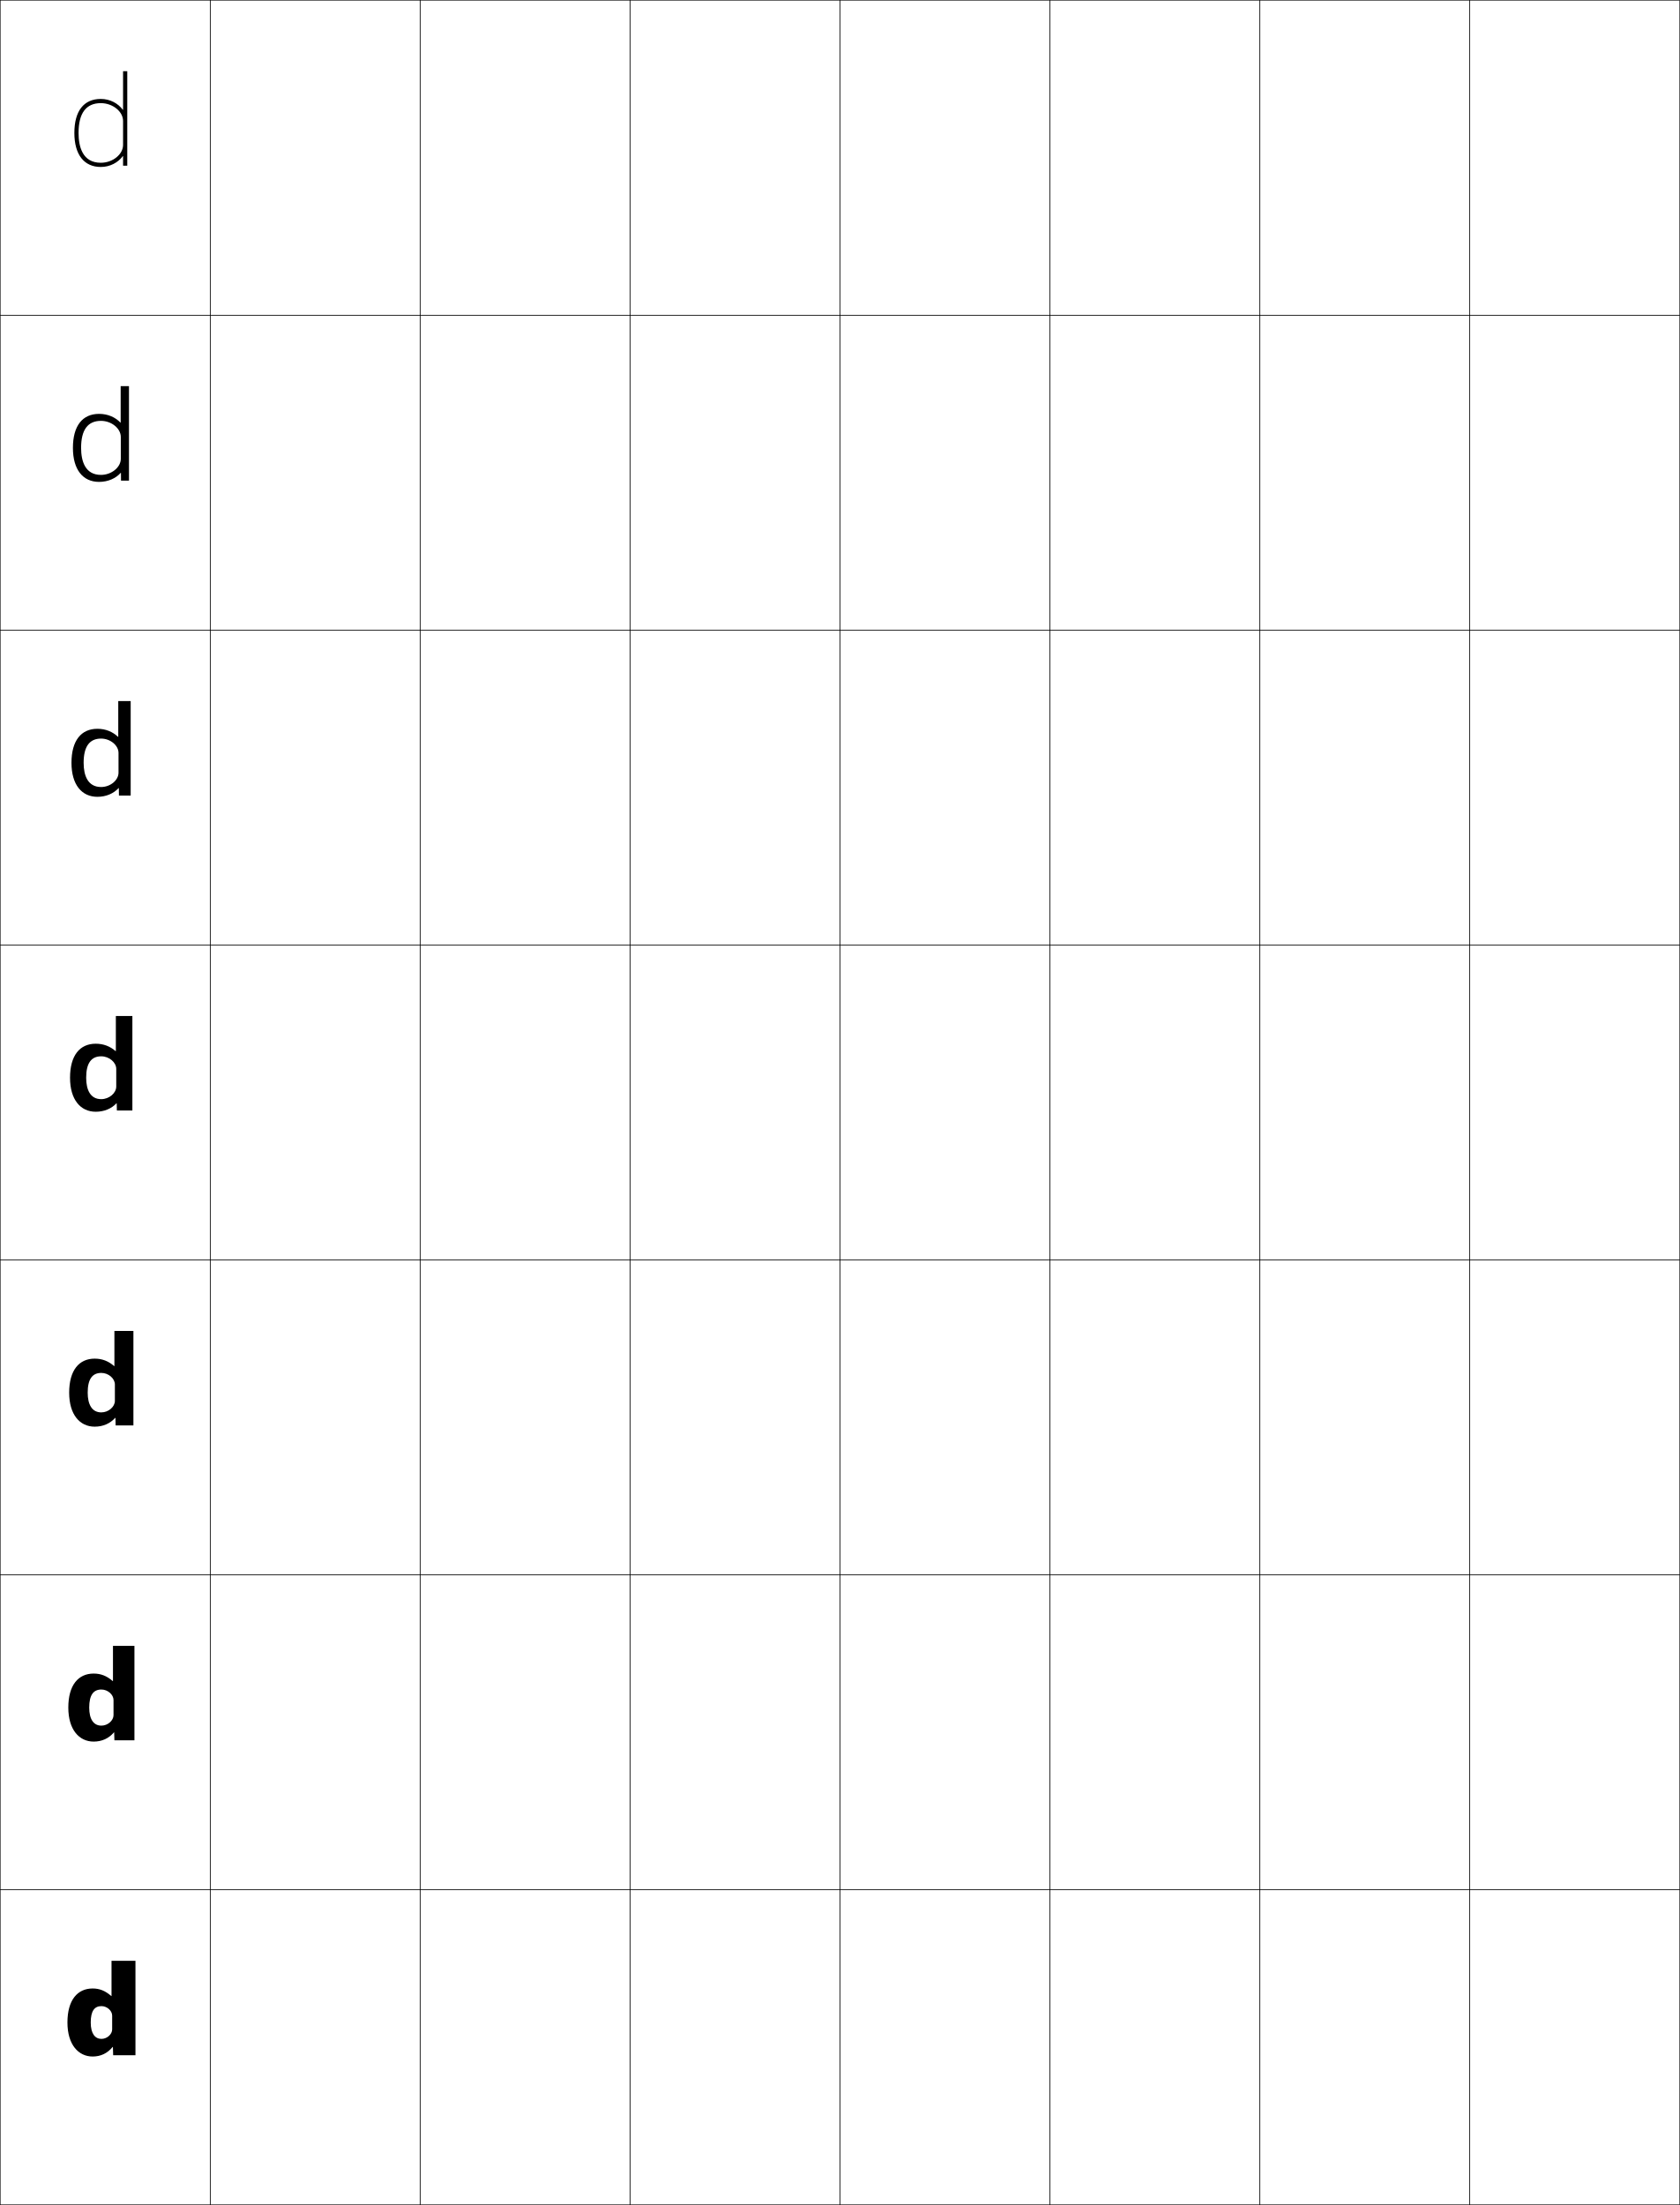
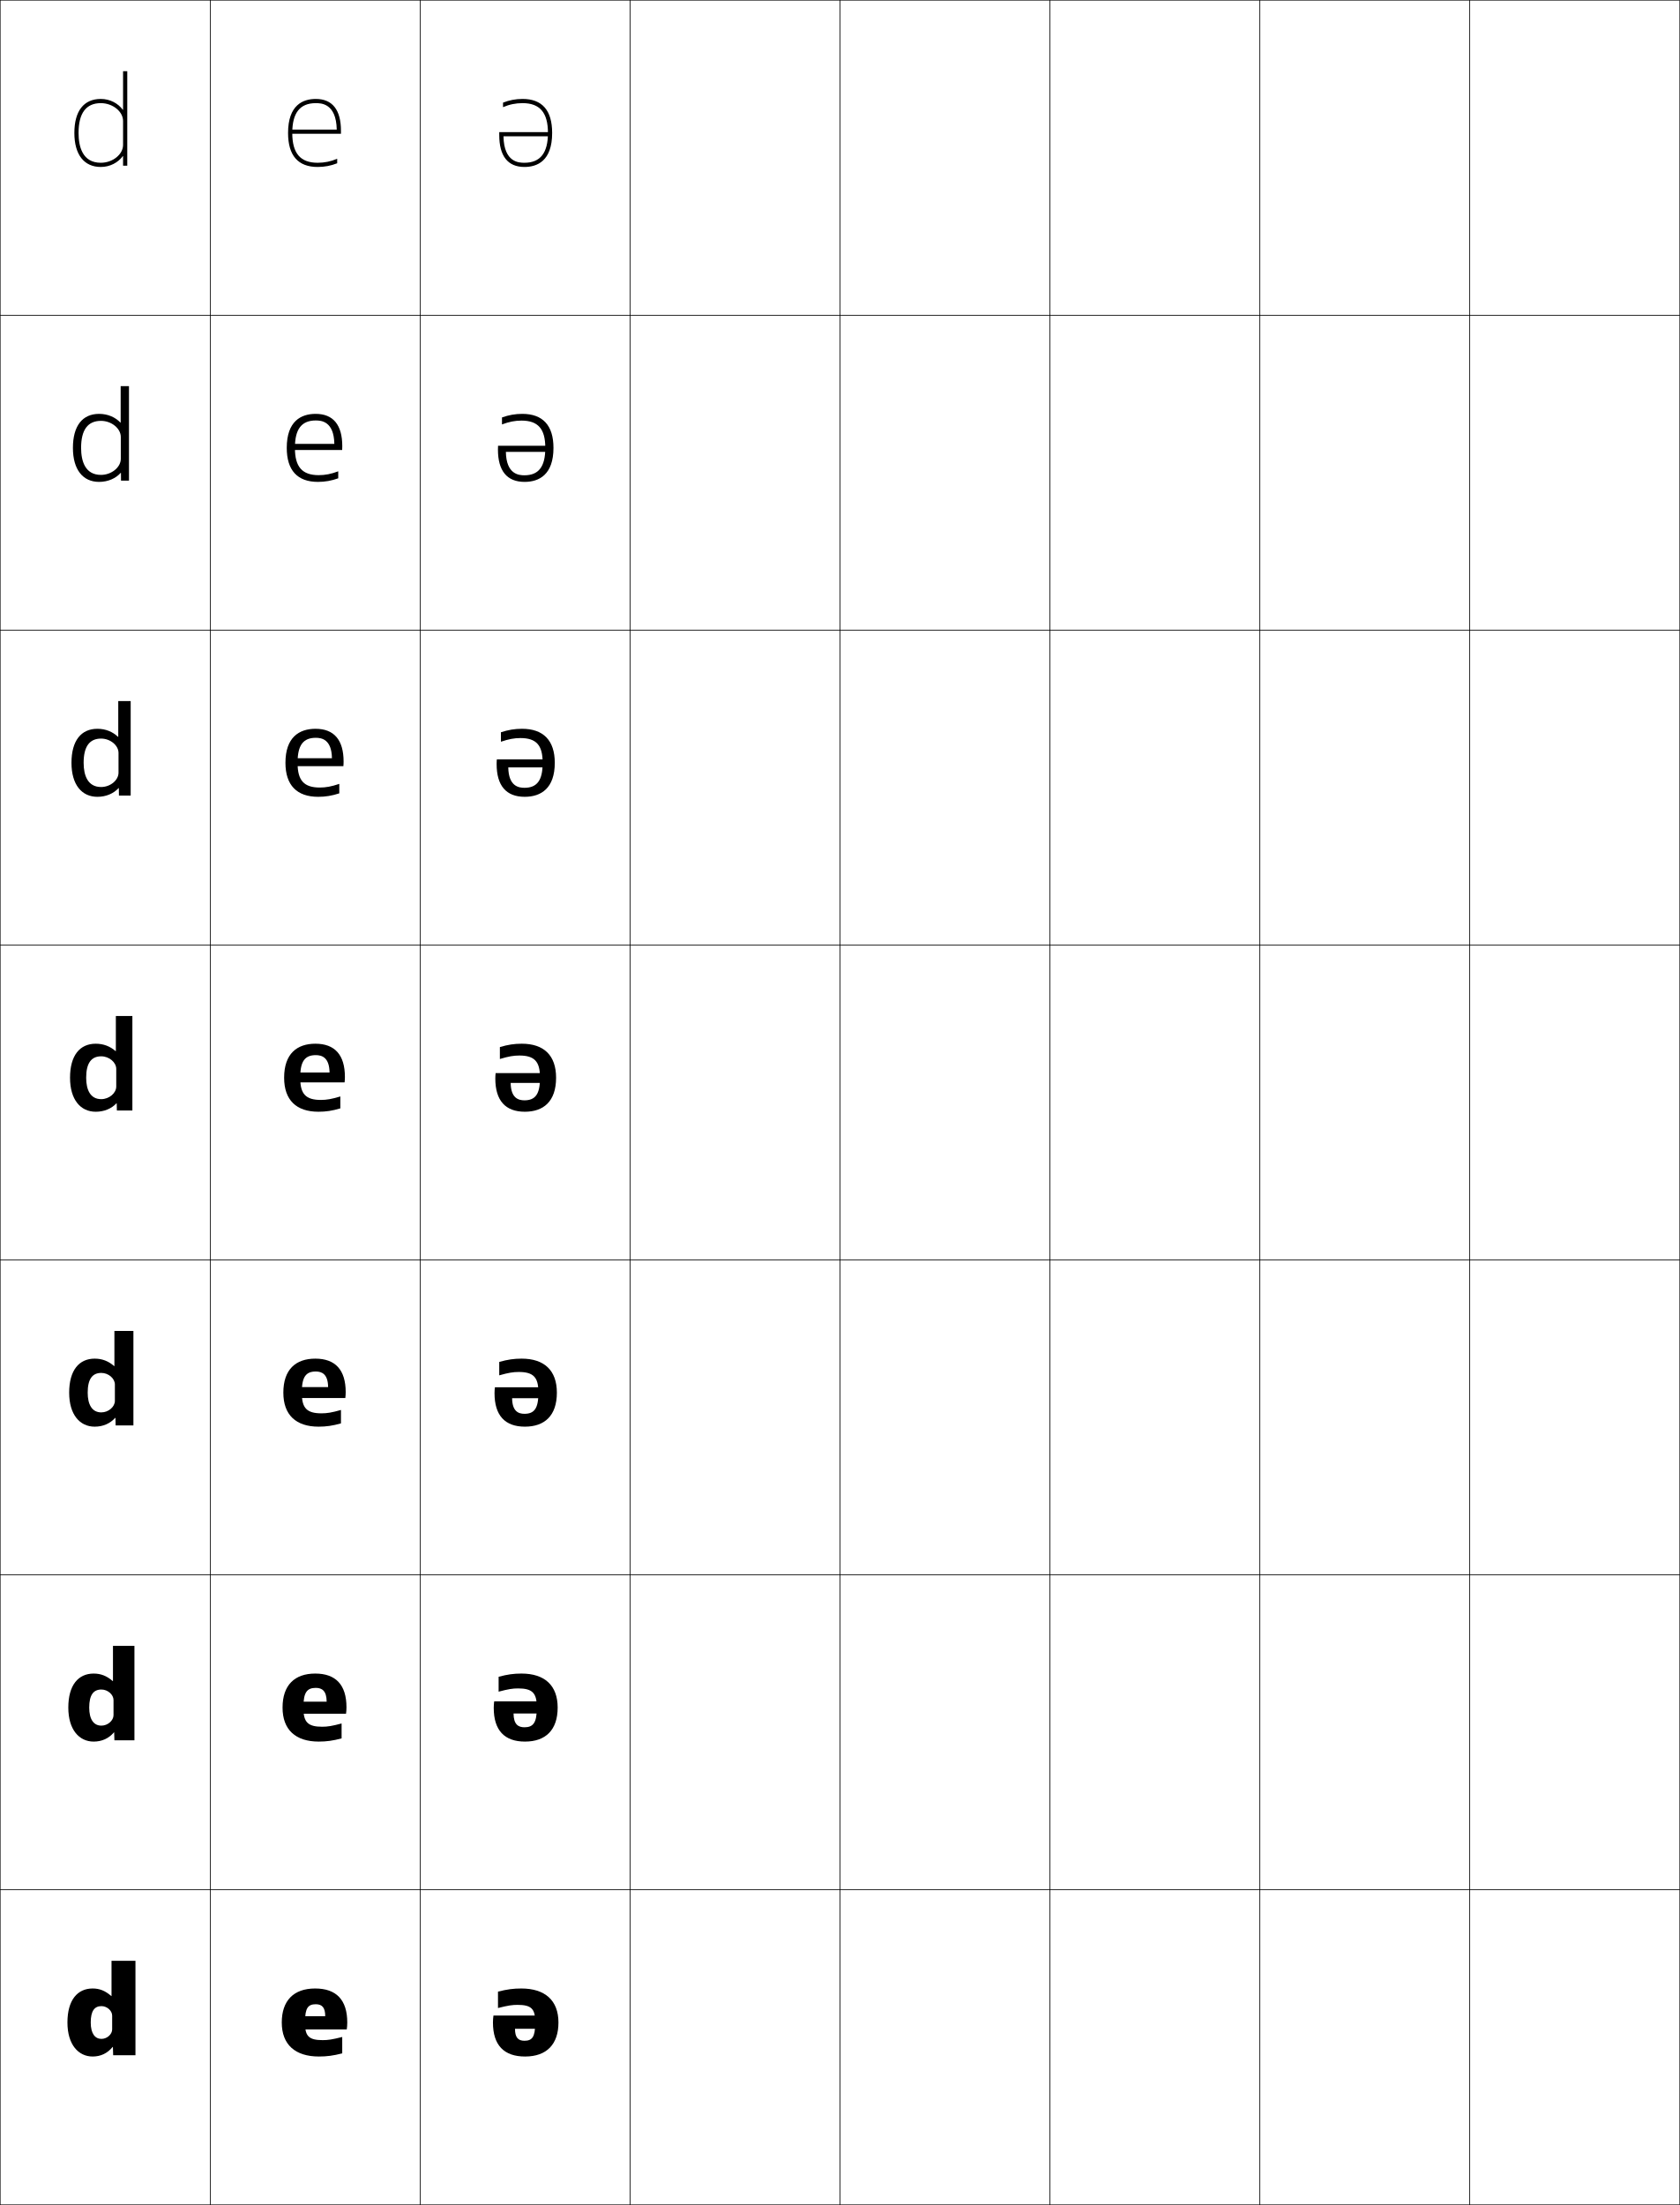
<svg xmlns="http://www.w3.org/2000/svg" width="800.25" height="1050.25" viewBox="0 0 800.25 1050.25" overflow="visible" enable-background="new 0 0 800.25 1050.25" xml:space="preserve">
  <g id="レイヤー1">
    <g>
      <rect x="0.125" y="0.125" fill="none" stroke="#000000" stroke-width="0.25" width="100" height="150" />
      <rect x="100.125" y="0.125" fill="none" stroke="#000000" stroke-width="0.25" width="100" height="150" />
      <rect x="200.125" y="0.125" fill="none" stroke="#000000" stroke-width="0.25" width="100" height="150" />
      <rect x="300.125" y="0.125" fill="none" stroke="#000000" stroke-width="0.25" width="100" height="150" />
      <rect x="400.125" y="0.125" fill="none" stroke="#000000" stroke-width="0.25" width="100" height="150" />
      <rect x="500.125" y="0.125" fill="none" stroke="#000000" stroke-width="0.25" width="100" height="150" />
      <rect x="600.125" y="0.125" fill="none" stroke="#000000" stroke-width="0.25" width="100" height="150" />
      <rect x="0.125" y="150.125" fill="none" stroke="#000000" stroke-width="0.25" width="100" height="150" />
      <rect x="100.125" y="150.125" fill="none" stroke="#000000" stroke-width="0.25" width="100" height="150" />
      <rect x="200.125" y="150.125" fill="none" stroke="#000000" stroke-width="0.25" width="100" height="150" />
      <rect x="300.125" y="150.125" fill="none" stroke="#000000" stroke-width="0.25" width="100" height="150" />
      <rect x="400.125" y="150.125" fill="none" stroke="#000000" stroke-width="0.25" width="100" height="150" />
      <rect x="500.125" y="150.125" fill="none" stroke="#000000" stroke-width="0.25" width="100" height="150" />
      <rect x="600.125" y="150.125" fill="none" stroke="#000000" stroke-width="0.25" width="100" height="150" />
      <rect x="0.125" y="300.125" fill="none" stroke="#000000" stroke-width="0.25" width="100" height="150" />
      <rect x="100.125" y="300.125" fill="none" stroke="#000000" stroke-width="0.25" width="100" height="150" />
      <rect x="200.125" y="300.125" fill="none" stroke="#000000" stroke-width="0.25" width="100" height="150" />
      <rect x="300.125" y="300.125" fill="none" stroke="#000000" stroke-width="0.25" width="100" height="150" />
      <rect x="400.125" y="300.125" fill="none" stroke="#000000" stroke-width="0.25" width="100" height="150" />
      <rect x="500.125" y="300.125" fill="none" stroke="#000000" stroke-width="0.25" width="100" height="150" />
      <rect x="600.125" y="300.125" fill="none" stroke="#000000" stroke-width="0.25" width="100" height="150" />
      <rect x="0.125" y="450.125" fill="none" stroke="#000000" stroke-width="0.25" width="100" height="150" />
      <rect x="100.125" y="450.125" fill="none" stroke="#000000" stroke-width="0.25" width="100" height="150" />
      <rect x="200.125" y="450.125" fill="none" stroke="#000000" stroke-width="0.25" width="100" height="150" />
      <rect x="300.125" y="450.125" fill="none" stroke="#000000" stroke-width="0.25" width="100" height="150" />
      <rect x="400.125" y="450.125" fill="none" stroke="#000000" stroke-width="0.25" width="100" height="150" />
      <rect x="500.125" y="450.125" fill="none" stroke="#000000" stroke-width="0.25" width="100" height="150" />
      <rect x="600.125" y="450.125" fill="none" stroke="#000000" stroke-width="0.25" width="100" height="150" />
      <rect x="0.125" y="600.125" fill="none" stroke="#000000" stroke-width="0.25" width="100" height="150" />
      <rect x="100.125" y="600.125" fill="none" stroke="#000000" stroke-width="0.25" width="100" height="150" />
      <rect x="200.125" y="600.125" fill="none" stroke="#000000" stroke-width="0.25" width="100" height="150" />
      <rect x="300.125" y="600.125" fill="none" stroke="#000000" stroke-width="0.25" width="100" height="150" />
      <rect x="400.125" y="600.125" fill="none" stroke="#000000" stroke-width="0.25" width="100" height="150" />
      <rect x="500.125" y="600.125" fill="none" stroke="#000000" stroke-width="0.25" width="100" height="150" />
      <rect x="600.125" y="600.125" fill="none" stroke="#000000" stroke-width="0.25" width="100" height="150" />
      <rect x="0.125" y="750.125" fill="none" stroke="#000000" stroke-width="0.25" width="100" height="150" />
      <rect x="100.125" y="750.125" fill="none" stroke="#000000" stroke-width="0.25" width="100" height="150" />
      <rect x="200.125" y="750.125" fill="none" stroke="#000000" stroke-width="0.25" width="100" height="150" />
      <rect x="300.125" y="750.125" fill="none" stroke="#000000" stroke-width="0.25" width="100" height="150" />
      <rect x="400.125" y="750.125" fill="none" stroke="#000000" stroke-width="0.25" width="100" height="150" />
      <rect x="500.125" y="750.125" fill="none" stroke="#000000" stroke-width="0.25" width="100" height="150" />
      <rect x="600.125" y="750.125" fill="none" stroke="#000000" stroke-width="0.25" width="100" height="150" />
      <rect x="0.125" y="900.125" fill="none" stroke="#000000" stroke-width="0.25" width="100" height="150" />
      <rect x="100.125" y="900.125" fill="none" stroke="#000000" stroke-width="0.25" width="100" height="150" />
      <rect x="200.125" y="900.125" fill="none" stroke="#000000" stroke-width="0.25" width="100" height="150" />
      <rect x="300.125" y="900.125" fill="none" stroke="#000000" stroke-width="0.25" width="100" height="150" />
      <rect x="400.125" y="900.125" fill="none" stroke="#000000" stroke-width="0.25" width="100" height="150" />
      <rect x="500.125" y="900.125" fill="none" stroke="#000000" stroke-width="0.25" width="100" height="150" />
      <rect x="600.125" y="900.125" fill="none" stroke="#000000" stroke-width="0.25" width="100" height="150" />
      <rect x="700.125" y="0.125" fill="none" stroke="#000000" stroke-width="0.25" width="100" height="150" />
      <rect x="700.125" y="150.125" fill="none" stroke="#000000" stroke-width="0.25" width="100" height="150" />
      <rect x="700.125" y="300.125" fill="none" stroke="#000000" stroke-width="0.25" width="100" height="150" />
      <rect x="700.125" y="450.125" fill="none" stroke="#000000" stroke-width="0.25" width="100" height="150" />
      <rect x="700.125" y="600.125" fill="none" stroke="#000000" stroke-width="0.25" width="100" height="150" />
      <rect x="700.125" y="750.125" fill="none" stroke="#000000" stroke-width="0.25" width="100" height="150" />
      <rect x="700.125" y="900.125" fill="none" stroke="#000000" stroke-width="0.25" width="100" height="150" />
    </g>
    <path d="M53.425,960.025c0-2.261-2.37-4.5-5.1-4.5c-3.3,0-5.101,2.271-5.101,7.8     H32.125c0-10.723,4.793-16.2,12-16.2c3.276,0,5.967,1.046,8.88,3.601H53.125     v-16.801h11.4v45H53.904l-0.119-3.959h-0.121     c-2.496,3.055-5.729,4.56-9.539,4.56c-6.75,0-12-5.649-12-16.2h11.1     c0,5.439,2.147,7.8,5.101,7.8c2.729,0,5.1-2.239,5.1-4.5V960.025z" />
    <g>
      <path d="M53.812,783.925h10.226v45h-9.543l-0.104-3.779h-0.121      c-2.464,2.891-5.771,4.38-9.656,4.38c-6.907,0-12.075-5.682-12.075-16.2      h9.962c0,5.569,2.109,8.6,5.788,8.6c3.094,0,5.787-2.456,5.787-5v-7.199      c0-2.544-2.693-5-5.787-5c-3.767,0-5.788,2.585-5.788,8.6h-9.962      c0-10.688,4.753-16.2,12.075-16.2c3.418,0,6.25,1.103,9.08,3.572h0.12      V783.925z" />
      <path d="M54.5,633.925h9.05v45h-8.465l-0.09-3.599h-0.121      c-2.433,2.726-5.813,4.199-9.774,4.199c-7.064,0-12.15-5.713-12.15-16.2      h8.825c0,5.699,2.071,9.399,6.476,9.399c3.459,0,6.475-2.672,6.475-5.5v-7.799      c0-2.828-3.016-5.5-6.475-5.5c-4.233,0-6.476,2.898-6.476,9.399h-8.825      c0-10.653,4.714-16.2,12.15-16.2c3.56,0,6.535,1.16,9.28,3.544H54.5      V633.925z" />
      <path d="M55.188,483.925h7.875v45h-7.388l-0.075-3.419h-0.12      c-2.401,2.562-5.856,4.02-9.892,4.02c-7.222,0-12.226-5.745-12.226-16.2      h7.688c0,5.829,2.032,10.199,7.163,10.199c3.823,0,7.162-2.889,7.162-6v-8.398      c0-3.111-3.339-6-7.162-6c-4.7,0-7.163,3.211-7.163,10.199h-7.688      c0-10.619,4.675-16.2,12.226-16.2c3.701,0,6.818,1.218,9.479,3.516H55.188      V483.925z" />
      <path d="M56.333,333.925H62.25v45h-5.592l-0.05-3.561h-0.12      c-2.349,2.577-5.928,4.161-10.088,4.161c-7.483,0-12.351-5.799-12.351-16.2      h5.792c0,6.045,1.968,11.533,8.309,11.533c4.431,0,8.308-3.25,8.308-6.834v-9.398      c0-3.584-3.876-6.834-8.308-6.834c-5.479,0-8.309,3.733-8.309,11.533h-5.792      c0-10.562,4.608-16.2,12.351-16.2c3.938,0,7.291,1.428,9.812,3.833h0.12      V333.925z" />
      <path d="M57.479,183.925H61.438v45h-3.796l-0.025-3.703H57.497      c-2.295,2.592-5.999,4.303-10.284,4.303c-7.746,0-12.476-5.852-12.476-16.2      h3.896c0,6.261,1.903,12.867,9.455,12.867c5.039,0,9.454-3.611,9.454-7.667      v-10.399c0-4.056-4.415-7.667-9.454-7.667c-6.256,0-9.455,4.255-9.455,12.867      h-3.896c0-10.504,4.542-16.2,12.476-16.2c4.173,0,7.764,1.639,10.146,4.151      h0.12V183.925z" />
    </g>
    <path d="M58.625,52.286V33.925h2v45.001h-2v-4.562h-0.12     c-2.242,3.039-6.07,5.161-10.479,5.161c-8.008,0-12.601-5.905-12.601-16.2h2     c0,6.478,1.839,14.2,10.601,14.2c5.646,0,10.6-3.973,10.6-8.5V57.625     c0-4.527-4.953-8.5-10.6-8.5c-7.034,0-10.601,4.777-10.601,14.2h-2     c0-10.446,4.476-16.2,12.601-16.2c4.409,0,8.237,2.122,10.479,5.161H58.625z" />
+     <g>
+       <path d="M145.325,962.725c0-6.253,1.421-8.1,5.1-8.1      c3.023,0,4.5,1.582,4.5,5.7h-11.7V966.625h21.96      c0.143-0.845,0.24-2.239,0.24-3.3c0-10.834-5.273-16.2-15.3-16.2      c-10.366,0-15.9,5.906-15.9,16.2c0,10.547,6.414,16.199,17.7,16.199      c3.732,0,6.785-0.385,11.101-1.5v-7.8c-4.881,1.231-6.804,1.5-9.301,1.5      c-6.445,0-8.399-1.82-8.399-7.8V962.725z" />
+       <path d="M144.562,812.8c0-6.666,1.702-8.862,5.862-8.862      c2.95,0,5.157,1.386,5.186,6.562h-13.011v5.762h22.24      c0.125-0.738,0.21-2.134,0.21-3.062c0-10.724-5.119-16.075-14.887-16.075      c-9.823,0-15.563,5.52-15.563,16.2c0,10.572,6.206,16.199,17.25,16.199      c3.674,0,6.727-0.409,10.875-1.532v-7.095      c-4.645,1.239-6.709,1.553-9.301,1.553c-6.671,0-8.862-2.157-8.862-8.601      V812.8z" />
+       <path d="M143.8,662.875c0-7.079,1.982-9.625,6.625-9.625c2.876,0,5.814,1.19,5.872,7.425      h-14.321v5.225h22.52c0.107-0.633,0.18-2.028,0.18-2.824      c0-10.613-4.964-15.95-14.475-15.95c-9.281,0-15.226,5.133-15.226,16.2      c0,10.598,5.997,16.199,16.8,16.199c3.617,0,6.669-0.435,10.65-1.564v-6.389      c-4.408,1.247-6.615,1.604-9.3,1.604c-6.898,0-9.325-2.493-9.325-9.399V662.875z" />
+       <path d="M162.125,522.244c-4.172,1.256-6.521,1.656-9.3,1.656      c-7.124,0-9.788-2.83-9.788-10.2v-0.75c0-7.492,2.263-10.388,7.388-10.388      c2.803,0,6.472,0.994,6.558,8.287h-15.632v4.688h22.799      c0.09-0.527,0.15-1.924,0.15-2.587c0-10.503-4.81-15.825-14.062-15.825      c-8.737,0-14.888,4.746-14.888,16.2c0,10.623,5.788,16.199,16.351,16.199      c3.559,0,6.611-0.459,10.425-1.597V522.244z" />
+       <path d="M161.625,373.366c-3.779,1.269-6.364,1.743-9.3,1.743      c-7.501,0-10.559-3.391-10.559-11.533v-0.5c0-8.181,2.73-11.659,8.659-11.659      c2.68,0,7.567,0.667,7.701,9.725h-17.816v3.792h23.266      c0.06-0.352,0.1-1.749,0.1-2.191c0-10.319-4.552-15.617-13.375-15.617      c-7.832,0-14.325,4.101-14.325,16.201c0,10.665,5.44,16.199,15.601,16.199      c3.463,0,6.515-0.5,10.05-1.651V373.366z" />
+       <path d="M161.125,224.488c-3.385,1.283-6.206,1.829-9.3,1.829      c-7.878,0-11.33-3.952-11.33-12.867v-0.25c0-8.868,3.197-12.929,9.929-12.929      c2.558,0,8.662,0.34,8.843,11.162h-20v2.896H163      c0.03-0.176,0.05-1.575,0.05-1.795c0-10.135-4.294-15.409-12.688-15.409      c-6.927,0-13.763,3.456-13.763,16.2c0,10.707,5.092,16.2,14.851,16.2      c3.367,0,6.418-0.541,9.675-1.705V224.488z" />
+       <path d="M139.225,63.325c0-9.556,3.664-14.2,11.2-14.2      c2.435,0,9.757,0.014,9.986,12.6h-22.186v2h24.199v-1.399      c0-9.951-4.036-15.2-12-15.2c-6.021,0-13.2,2.811-13.2,16.2      c0,10.749,4.744,16.2,14.101,16.2c3.271,0,6.321-0.582,9.3-1.76v-2.156      c-2.992,1.296-6.049,1.916-9.3,1.916      C143.069,77.525,139.225,73.013,139.225,63.325L139.225,63.325z" />
+     </g>
+     <g>
+       <path d="M254.925,963.925c0,6.254-1.421,8.1-5.1,8.1      c-3.023,0-4.5-1.582-4.5-5.699h11.7v-6.301h-21.96      c-0.143,0.845-0.24,2.239-0.24,3.301c0,10.833,5.273,16.199,15.3,16.199      c10.366,0,15.9-5.906,15.9-16.199c0-10.547-6.414-16.2-17.7-16.2      c-3.732,0-6.785,0.386-11.101,1.5v7.8c4.881-1.231,6.804-1.5,9.301-1.5      c6.445,0,8.399,1.82,8.399,7.8V963.925z" />
+       <path d="M255.687,813.85c0,6.666-1.702,8.862-5.862,8.862      c-2.95,0-5.157-1.386-5.186-6.562h13.01v-5.764h-22.239      c-0.125,0.739-0.21,2.135-0.21,3.063c0,10.723,5.119,16.074,14.887,16.074      c9.823,0,15.562-5.52,15.562-16.199c0-10.572-6.205-16.2-17.25-16.2      c-3.674,0-6.727,0.41-10.875,1.532v7.095c4.645-1.24,6.709-1.553,9.3-1.553      c6.671,0,8.862,2.157,8.862,8.601V813.85z" />
+       <path d="M256.45,663.774c0,7.079-1.982,9.626-6.625,9.626      c-2.876,0-5.814-1.19-5.872-7.426h14.321V660.75h-22.519      c-0.108,0.634-0.181,2.029-0.181,2.824c0,10.613,4.964,15.95,14.475,15.95      c9.28,0,15.225-5.132,15.225-16.2c0-10.597-5.997-16.199-16.8-16.199      c-3.617,0-6.669,0.435-10.65,1.565v6.389      c4.408-1.248,6.615-1.604,9.3-1.604c6.898,0,9.325,2.494,9.325,9.399      V663.774z" />
+       <path d="M238.125,504.406c4.172-1.256,6.521-1.656,9.3-1.656      c7.124,0,9.788,2.83,9.788,10.199v0.75c0,7.492-2.263,10.389-7.388,10.389      c-2.803,0-6.472-0.994-6.558-8.288h15.632v-4.688h-22.799      c-0.09,0.528-0.15,1.925-0.15,2.587c0,10.503,4.81,15.825,14.062,15.825      c8.737,0,14.888-4.745,14.888-16.2c0-10.622-5.788-16.199-16.351-16.199      c-3.559,0-6.611,0.459-10.425,1.598V504.406z" />
+       <path d="M238.625,353.284c3.779-1.27,6.364-1.743,9.3-1.743      c7.501,0,10.559,3.391,10.559,11.532v0.5c0,8.18-2.73,11.66-8.658,11.66      c-2.68,0-7.567-0.667-7.701-9.726h17.817v-3.792h-23.266      c-0.06,0.353-0.1,1.75-0.1,2.191c0,10.319,4.551,15.617,13.375,15.617      c7.832,0,14.325-4.101,14.325-16.201c0-10.664-5.44-16.199-15.601-16.199      c-3.462,0-6.514,0.5-10.05,1.652V353.284z" />
+       <path d="M239.125,202.163c3.385-1.283,6.206-1.829,9.3-1.829      c7.878,0,11.33,3.951,11.33,12.866v0.25c0,8.868-3.197,12.93-9.929,12.93      c-2.557,0-8.662-0.34-8.843-11.163h20.001v-2.896h-23.732      c-0.03,0.176-0.05,1.574-0.05,1.795c0,10.135,4.294,15.409,12.688,15.409      c6.927,0,13.763-3.456,13.763-16.201c0-10.707-5.092-16.199-14.851-16.199      c-3.366,0-6.418,0.541-9.675,1.706V202.163z" />
+       <path d="M261.025,63.324c0,9.556-3.664,14.201-11.2,14.201      c-2.435,0-9.757-0.014-9.986-12.601h22.186v-2h-24.199v1.399      c0,9.951,4.036,15.201,12,15.201c6.021,0,13.2-2.812,13.2-16.201      c0-10.749-4.744-16.199-14.101-16.199c-3.271,0-6.321,0.582-9.3,1.76v2.156      c2.992-1.297,6.049-1.916,9.3-1.916      C257.181,49.125,261.025,53.637,261.025,63.324L261.025,63.324z" />
+     </g>
  </g>
</svg>
